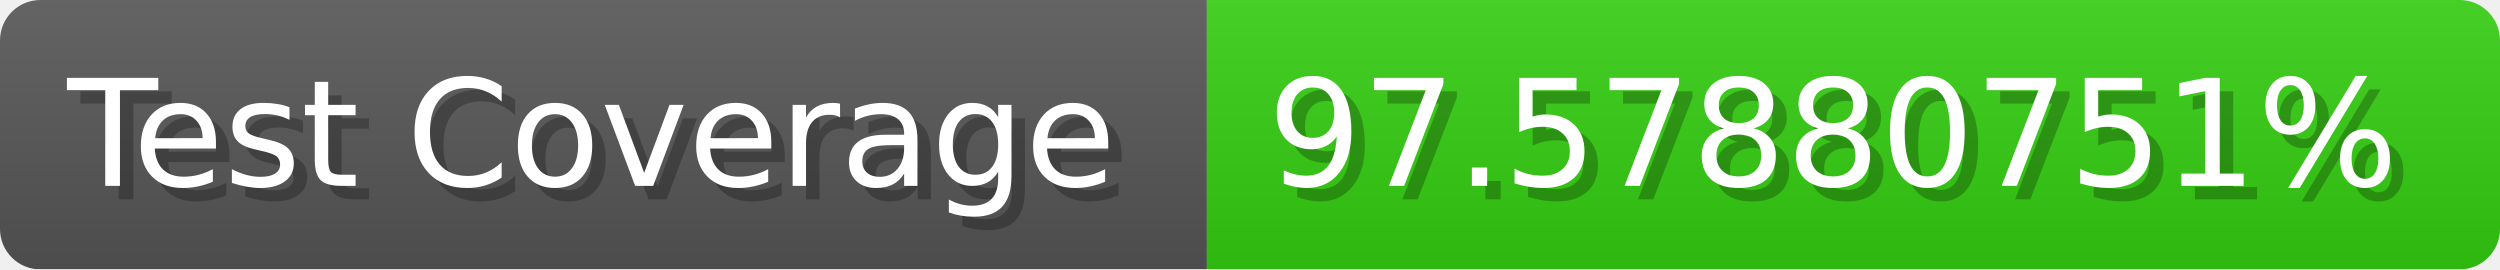
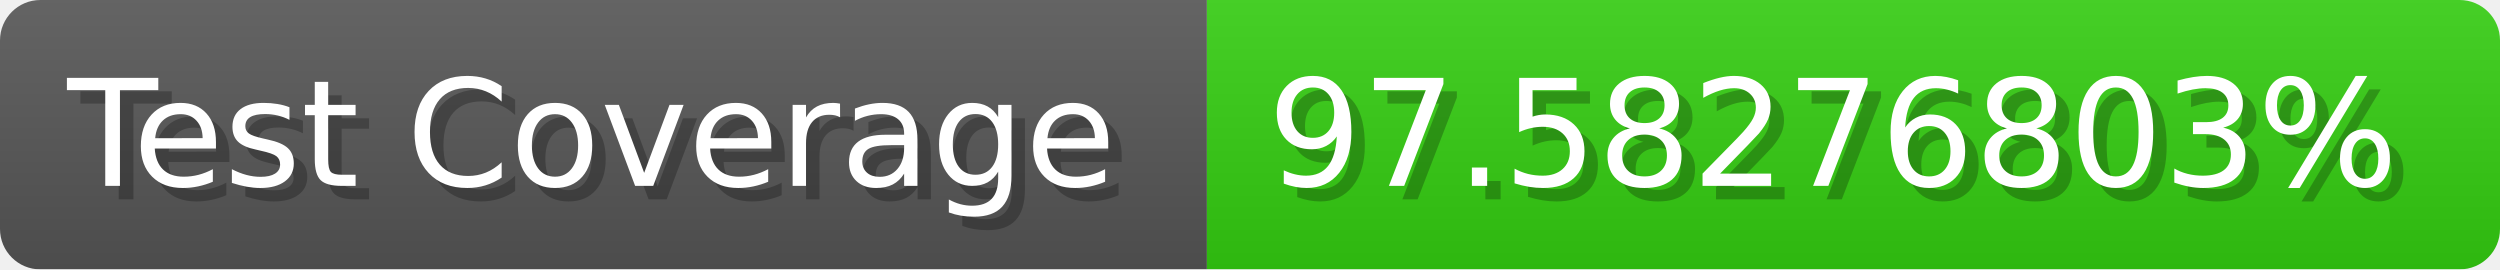
- <svg xmlns="http://www.w3.org/2000/svg" width="185.6" height="20" viewBox="0 0 1856 200" role="img" aria-label="Test Coverage: 97.57880751%">
+ <svg xmlns="http://www.w3.org/2000/svg" width="185.6" height="20" viewBox="0 0 1856 200" role="img" aria-label="Test Coverage: 97.58276803%">
  <linearGradient id="a" x2="0" y2="100%">
    <stop offset="0" stop-opacity=".1" stop-color="#EEE" />
    <stop offset="1" stop-opacity=".1" />
  </linearGradient>
  <mask id="m">
    <rect width="1856" height="200" rx="30" fill="#FFF" />
  </mask>
  <g mask="url(#m)">
    <rect width="896" height="200" fill="#555" />
    <rect width="960" height="200" fill="#3C1" x="896" />
    <rect width="1856" height="200" fill="url(#a)" />
  </g>
  <g aria-hidden="true" fill="#fff" text-anchor="start" font-family="Verdana,DejaVu Sans,sans-serif" font-size="110">
    <text x="60" y="148" textLength="796" fill="#000" opacity="0.25">Test Coverage</text>
    <text x="50" y="138" textLength="796">Test Coverage</text>
-     <text x="951" y="148" textLength="860" fill="#000" opacity="0.25">97.57880751%</text>
-     <text x="941" y="138" textLength="860">97.57880751%</text>
+     <text x="951" y="148" textLength="860" fill="#000" opacity="0.25">97.58276803%</text>
+     <text x="941" y="138" textLength="860">97.58276803%</text>
  </g>
</svg>
